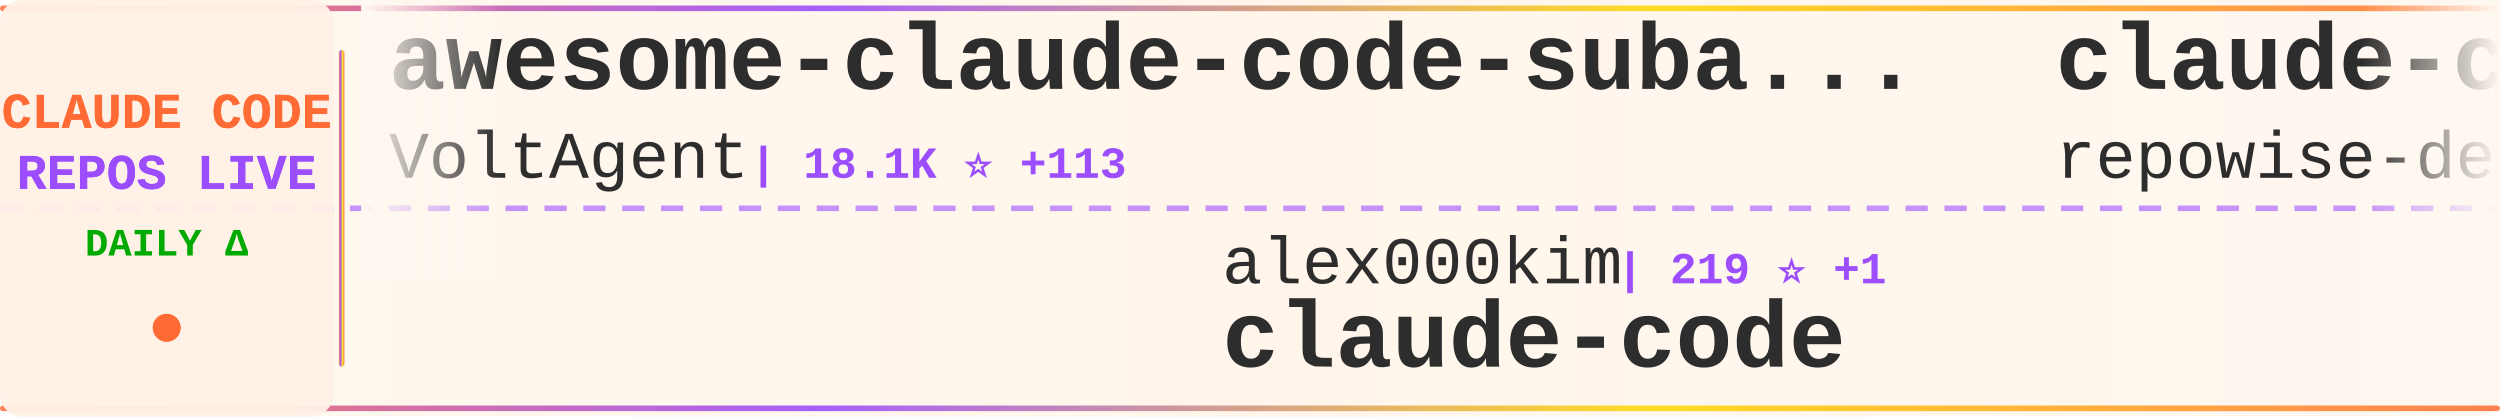
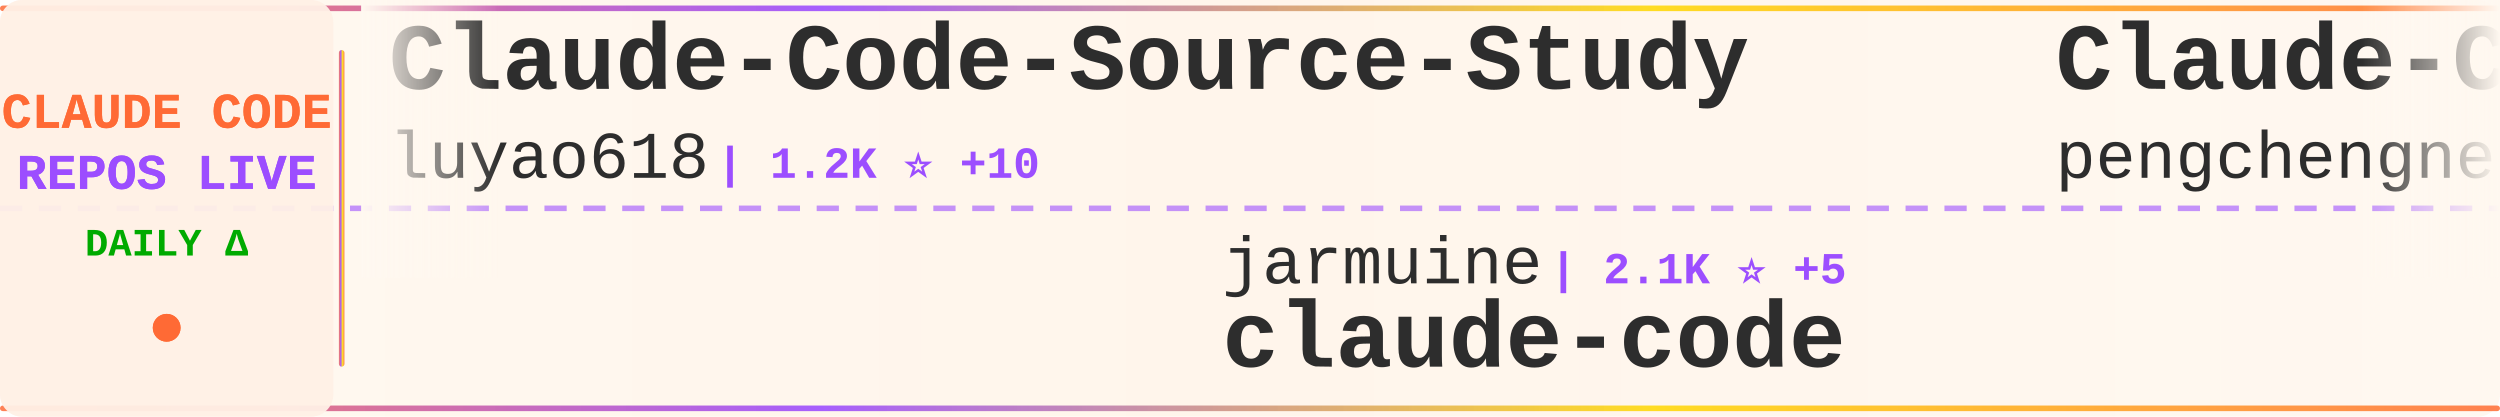
<svg xmlns="http://www.w3.org/2000/svg" width="900" height="150">
  <defs>
    <linearGradient id="tickerBg" x1="0%" y1="0%" x2="100%" y2="0%">
      <stop offset="0%" style="stop-color:#fff8f0;stop-opacity:0.98" />
      <stop offset="50%" style="stop-color:#fff5eb;stop-opacity:1" />
      <stop offset="100%" style="stop-color:#fff8f0;stop-opacity:0.98" />
    </linearGradient>
    <linearGradient id="borderGrad" x1="0%" y1="0%" x2="100%" y2="0%">
      <stop offset="0%" style="stop-color:#FF6B35;stop-opacity:0.85">
        <animate attributeName="stop-opacity" values="0.85;1;0.85" dur="2s" repeatCount="indefinite" />
      </stop>
      <stop offset="33%" style="stop-color:#9C4EFF;stop-opacity:0.9">
        <animate attributeName="stop-opacity" values="0.9;1;0.9" dur="2.2s" repeatCount="indefinite" />
      </stop>
      <stop offset="66%" style="stop-color:#FFD700;stop-opacity:0.85">
        <animate attributeName="stop-opacity" values="0.85;1;0.85" dur="1.8s" repeatCount="indefinite" />
      </stop>
      <stop offset="100%" style="stop-color:#FF6B35;stop-opacity:0.85">
        <animate attributeName="stop-opacity" values="0.85;1;0.85" dur="2s" repeatCount="indefinite" />
      </stop>
    </linearGradient>
    <filter id="textGlow">
      <feGaussianBlur stdDeviation="0.15" result="coloredBlur" />
      <feMerge>
        <feMergeNode in="coloredBlur" />
        <feMergeNode in="SourceGraphic" />
      </feMerge>
    </filter>
    <filter id="metricGlow">
      <feGaussianBlur stdDeviation="0.2" result="coloredBlur" />
      <feMerge>
        <feMergeNode in="coloredBlur" />
        <feMergeNode in="SourceGraphic" />
      </feMerge>
    </filter>
    <linearGradient id="leftFade" x1="0%" y1="0%" x2="100%" y2="0%">
      <stop offset="0%" style="stop-color:#fff8f0;stop-opacity:1" />
      <stop offset="100%" style="stop-color:#fff8f0;stop-opacity:0" />
    </linearGradient>
    <linearGradient id="rightFade" x1="0%" y1="0%" x2="100%" y2="0%">
      <stop offset="0%" style="stop-color:#fff8f0;stop-opacity:0" />
      <stop offset="100%" style="stop-color:#fff8f0;stop-opacity:1" />
    </linearGradient>
  </defs>
  <rect width="900" height="150" fill="url(#tickerBg)" rx="8" />
  <rect x="0" y="2" width="900" height="2" fill="url(#borderGrad)" rx="1" />
  <rect x="0" y="146" width="900" height="2" fill="url(#borderGrad)" rx="1" />
  <line x1="0" y1="75" x2="900" y2="75" stroke="#9C4EFF" stroke-width="2" stroke-dasharray="8 6" opacity="0.6" />
  <rect x="0" y="0" width="120" height="150" fill="#fff0e6" opacity="0.95" rx="8" />
  <text x="60" y="46" font-family="'Courier New', monospace" font-size="18" font-weight="bold" fill="#FF6B35" text-anchor="middle" filter="url(#textGlow)">
    CLAUDE CODE
  </text>
  <text x="60" y="68" font-family="'Courier New', monospace" font-size="18" font-weight="bold" fill="#9C4EFF" text-anchor="middle" filter="url(#textGlow)">
    REPOS LIVE
  </text>
  <text x="60" y="92" font-family="'Courier New', monospace" font-size="14" font-weight="bold" fill="#00aa00" text-anchor="middle">
    DAILY Δ
  </text>
  <circle cx="60" cy="118" r="5" fill="#FF6B35" filter="url(#metricGlow)">
    <animate attributeName="r" values="4;6;4" dur="1.5s" repeatCount="indefinite" />
    <animate attributeName="opacity" values="0.6;1;0.6" dur="1.5s" repeatCount="indefinite" />
  </circle>
  <rect x="122" y="18" width="2" height="114" fill="url(#borderGrad)" rx="1" />
  <clipPath id="tickerClip">
    <rect x="130" y="0" width="770" height="150" />
  </clipPath>
  <g clip-path="url(#tickerClip)">
    <g id="tickerItems">
      <animateTransform attributeName="transform" attributeType="XML" type="translate" from="0 0" to="-3000 0" dur="54s" repeatCount="indefinite" />
      <g transform="translate(0, 0)">
-         <text x="140" y="32" font-family="'Courier New', monospace" font-size="34" font-weight="bold" fill="#2d2d2d">awesome-claude-code-suba...</text>
-         <text x="140" y="64" font-family="'Courier New', monospace" font-size="24" font-weight="normal" fill="#2d2d2d" opacity="1.0">VoltAgent</text>
-         <text x="270" y="64" font-family="'Courier New', monospace" font-size="16" font-weight="bold" fill="#9C4EFF"> | 18.1K ⭐ +113</text>
+         <text x="140" y="32" font-family="'Courier New', monospace" font-size="34" font-weight="bold" fill="#2d2d2d">Claude-Code-Source-Study</text>
+         <text x="140" y="64" font-family="'Courier New', monospace" font-size="24" font-weight="normal" fill="#2d2d2d" opacity="1.0">luyao618</text>
+         <text x="258" y="64" font-family="'Courier New', monospace" font-size="16" font-weight="bold" fill="#9C4EFF"> | 1.2K ⭐ +10</text>
      </g>
      <g transform="translate(300, 0)">
-         <text x="140" y="102" font-family="'Courier New', monospace" font-size="24" font-weight="normal" fill="#2d2d2d" opacity="1.0">alex000kim</text>
-         <text x="282" y="102" font-family="'Courier New', monospace" font-size="16" font-weight="bold" fill="#9C4EFF"> | 219 ⭐ +1</text>
+         <text x="140" y="102" font-family="'Courier New', monospace" font-size="24" font-weight="normal" fill="#2d2d2d" opacity="1.0">jarmuine</text>
+         <text x="258" y="102" font-family="'Courier New', monospace" font-size="16" font-weight="bold" fill="#9C4EFF"> | 2.1K ⭐ +5</text>
        <text x="140" y="132" font-family="'Courier New', monospace" font-size="34" font-weight="bold" fill="#2d2d2d">claude-code</text>
      </g>
      <g transform="translate(600, 0)">
-         <text x="140" y="32" font-family="'Courier New', monospace" font-size="34" font-weight="bold" fill="#2d2d2d">claude-code-prompts</text>
-         <text x="140" y="64" font-family="'Courier New', monospace" font-size="24" font-weight="normal" fill="#2d2d2d" opacity="1.0">repowise-dev</text>
-         <text x="306" y="64" font-family="'Courier New', monospace" font-size="16" font-weight="bold" fill="#9C4EFF"> | 955 ⭐ +2</text>
+         <text x="140" y="32" font-family="'Courier New', monospace" font-size="34" font-weight="bold" fill="#2d2d2d">Claude-Code</text>
+         <text x="140" y="64" font-family="'Courier New', monospace" font-size="24" font-weight="normal" fill="#2d2d2d" opacity="1.0">pengchengneo</text>
+         <text x="306" y="64" font-family="'Courier New', monospace" font-size="16" font-weight="bold" fill="#9C4EFF"> | 1.2K ⭐ +3</text>
      </g>
      <g transform="translate(900, 0)">
-         <text x="140" y="102" font-family="'Courier New', monospace" font-size="24" font-weight="normal" fill="#2d2d2d" opacity="1.0">ChinaSiro</text>
-         <text x="270" y="102" font-family="'Courier New', monospace" font-size="16" font-weight="bold" fill="#9C4EFF"> | 9.0K ⭐ +13</text>
-         <text x="140" y="132" font-family="'Courier New', monospace" font-size="34" font-weight="bold" fill="#2d2d2d">claude-code-sourcemap</text>
+         <text x="140" y="102" font-family="'Courier New', monospace" font-size="24" font-weight="normal" fill="#2d2d2d" opacity="1.0">snarktank</text>
+         <text x="270" y="102" font-family="'Courier New', monospace" font-size="16" font-weight="bold" fill="#9C4EFF"> | 17.7K ⭐ +77</text>
+         <text x="140" y="132" font-family="'Courier New', monospace" font-size="34" font-weight="bold" fill="#2d2d2d">ralph</text>
      </g>
      <g transform="translate(1200, 0)">
-         <text x="140" y="32" font-family="'Courier New', monospace" font-size="34" font-weight="bold" fill="#2d2d2d">claude-code-showcase</text>
-         <text x="140" y="64" font-family="'Courier New', monospace" font-size="24" font-weight="normal" fill="#2d2d2d" opacity="1.0">ChrisWiles</text>
-         <text x="282" y="64" font-family="'Courier New', monospace" font-size="16" font-weight="bold" fill="#9C4EFF"> | 5.8K ⭐ +5</text>
+         <text x="140" y="32" font-family="'Courier New', monospace" font-size="34" font-weight="bold" fill="#2d2d2d">claude-code-webui</text>
+         <text x="140" y="64" font-family="'Courier New', monospace" font-size="24" font-weight="normal" fill="#2d2d2d" opacity="1.0">sugyan</text>
+         <text x="234" y="64" font-family="'Courier New', monospace" font-size="16" font-weight="bold" fill="#9C4EFF"> | 1.0K ⭐ +4</text>
      </g>
      <g transform="translate(1500, 0)">
-         <text x="140" y="102" font-family="'Courier New', monospace" font-size="24" font-weight="normal" fill="#2d2d2d" opacity="1.0">JrCx7scC</text>
-         <text x="258" y="102" font-family="'Courier New', monospace" font-size="16" font-weight="bold" fill="#9C4EFF"> | 359 ⭐ +3</text>
-         <text x="140" y="132" font-family="'Courier New', monospace" font-size="34" font-weight="bold" fill="#2d2d2d">claude-code-source</text>
+         <text x="140" y="102" font-family="'Courier New', monospace" font-size="24" font-weight="normal" fill="#2d2d2d" opacity="1.0">chauncygu</text>
+         <text x="270" y="102" font-family="'Courier New', monospace" font-size="16" font-weight="bold" fill="#9C4EFF"> | 2.2K ⭐ +11</text>
+         <text x="140" y="132" font-family="'Courier New', monospace" font-size="34" font-weight="bold" fill="#2d2d2d">collection-claude-code-s...</text>
      </g>
      <g transform="translate(1800, 0)">
-         <text x="140" y="32" font-family="'Courier New', monospace" font-size="34" font-weight="bold" fill="#2d2d2d">claude-code-my-workflow</text>
-         <text x="140" y="64" font-family="'Courier New', monospace" font-size="24" font-weight="normal" fill="#2d2d2d" opacity="1.0">pedrohcgs</text>
-         <text x="270" y="64" font-family="'Courier New', monospace" font-size="16" font-weight="bold" fill="#9C4EFF"> | 971 ⭐ +6</text>
+         <text x="140" y="32" font-family="'Courier New', monospace" font-size="34" font-weight="bold" fill="#2d2d2d">claude-code</text>
+         <text x="140" y="64" font-family="'Courier New', monospace" font-size="24" font-weight="normal" fill="#2d2d2d" opacity="1.0">chiragjoshi12</text>
+         <text x="318" y="64" font-family="'Courier New', monospace" font-size="16" font-weight="bold" fill="#9C4EFF"> | 193 ⭐ +3</text>
      </g>
      <g transform="translate(2100, 0)">
-         <text x="140" y="102" font-family="'Courier New', monospace" font-size="24" font-weight="normal" fill="#2d2d2d" opacity="1.0">shareAI-lab</text>
-         <text x="294" y="102" font-family="'Courier New', monospace" font-size="16" font-weight="bold" fill="#9C4EFF"> | 55.9K ⭐ +266</text>
-         <text x="140" y="132" font-family="'Courier New', monospace" font-size="34" font-weight="bold" fill="#2d2d2d">learn-claude-code</text>
+         <text x="140" y="102" font-family="'Courier New', monospace" font-size="24" font-weight="normal" fill="#2d2d2d" opacity="1.0">https-deeplearning-ai</text>
+         <text x="414" y="102" font-family="'Courier New', monospace" font-size="16" font-weight="bold" fill="#9C4EFF"> | 494 ⭐ +2</text>
+         <text x="140" y="132" font-family="'Courier New', monospace" font-size="34" font-weight="bold" fill="#2d2d2d">sc-claude-code-files</text>
      </g>
      <g transform="translate(2400, 0)">
-         <text x="140" y="32" font-family="'Courier New', monospace" font-size="34" font-weight="bold" fill="#2d2d2d">claude-code-base-action</text>
-         <text x="140" y="64" font-family="'Courier New', monospace" font-size="24" font-weight="normal" fill="#2d2d2d" opacity="1.0">anthropics</text>
-         <text x="282" y="64" font-family="'Courier New', monospace" font-size="16" font-weight="bold" fill="#9C4EFF"> | 798 ⭐</text>
+         <text x="140" y="32" font-family="'Courier New', monospace" font-size="34" font-weight="bold" fill="#2d2d2d">claude-code-pm-course</text>
+         <text x="140" y="64" font-family="'Courier New', monospace" font-size="24" font-weight="normal" fill="#2d2d2d" opacity="1.0">carlvellotti</text>
+         <text x="306" y="64" font-family="'Courier New', monospace" font-size="16" font-weight="bold" fill="#9C4EFF"> | 1.9K ⭐ +11</text>
      </g>
      <g transform="translate(2700, 0)">
-         <text x="140" y="102" font-family="'Courier New', monospace" font-size="24" font-weight="normal" fill="#2d2d2d" opacity="1.0">tanbiralam</text>
-         <text x="282" y="102" font-family="'Courier New', monospace" font-size="16" font-weight="bold" fill="#9C4EFF"> | 1.5K ⭐ +9</text>
-         <text x="140" y="132" font-family="'Courier New', monospace" font-size="34" font-weight="bold" fill="#2d2d2d">claude-code</text>
+         <text x="140" y="102" font-family="'Courier New', monospace" font-size="24" font-weight="normal" fill="#2d2d2d" opacity="1.0">Piebald-AI</text>
+         <text x="282" y="102" font-family="'Courier New', monospace" font-size="16" font-weight="bold" fill="#9C4EFF"> | 9.4K ⭐ +89</text>
+         <text x="140" y="132" font-family="'Courier New', monospace" font-size="34" font-weight="bold" fill="#2d2d2d">claude-code-system-promp...</text>
      </g>
      <g transform="translate(3000, 0)">
-         <text x="140" y="32" font-family="'Courier New', monospace" font-size="34" font-weight="bold" fill="#2d2d2d">awesome-claude-code-suba...</text>
-         <text x="140" y="64" font-family="'Courier New', monospace" font-size="24" font-weight="normal" fill="#2d2d2d" opacity="1.0">VoltAgent</text>
-         <text x="270" y="64" font-family="'Courier New', monospace" font-size="16" font-weight="bold" fill="#9C4EFF"> | 18.1K ⭐ +113</text>
+         <text x="140" y="32" font-family="'Courier New', monospace" font-size="34" font-weight="bold" fill="#2d2d2d">Claude-Code-Source-Study</text>
+         <text x="140" y="64" font-family="'Courier New', monospace" font-size="24" font-weight="normal" fill="#2d2d2d" opacity="1.0">luyao618</text>
+         <text x="258" y="64" font-family="'Courier New', monospace" font-size="16" font-weight="bold" fill="#9C4EFF"> | 1.2K ⭐ +10</text>
      </g>
      <g transform="translate(3300, 0)">
-         <text x="140" y="102" font-family="'Courier New', monospace" font-size="24" font-weight="normal" fill="#2d2d2d" opacity="1.0">alex000kim</text>
-         <text x="282" y="102" font-family="'Courier New', monospace" font-size="16" font-weight="bold" fill="#9C4EFF"> | 219 ⭐ +1</text>
+         <text x="140" y="102" font-family="'Courier New', monospace" font-size="24" font-weight="normal" fill="#2d2d2d" opacity="1.0">jarmuine</text>
+         <text x="258" y="102" font-family="'Courier New', monospace" font-size="16" font-weight="bold" fill="#9C4EFF"> | 2.1K ⭐ +5</text>
        <text x="140" y="132" font-family="'Courier New', monospace" font-size="34" font-weight="bold" fill="#2d2d2d">claude-code</text>
      </g>
      <g transform="translate(3600, 0)">
-         <text x="140" y="32" font-family="'Courier New', monospace" font-size="34" font-weight="bold" fill="#2d2d2d">claude-code-prompts</text>
-         <text x="140" y="64" font-family="'Courier New', monospace" font-size="24" font-weight="normal" fill="#2d2d2d" opacity="1.0">repowise-dev</text>
-         <text x="306" y="64" font-family="'Courier New', monospace" font-size="16" font-weight="bold" fill="#9C4EFF"> | 955 ⭐ +2</text>
+         <text x="140" y="32" font-family="'Courier New', monospace" font-size="34" font-weight="bold" fill="#2d2d2d">Claude-Code</text>
+         <text x="140" y="64" font-family="'Courier New', monospace" font-size="24" font-weight="normal" fill="#2d2d2d" opacity="1.0">pengchengneo</text>
+         <text x="306" y="64" font-family="'Courier New', monospace" font-size="16" font-weight="bold" fill="#9C4EFF"> | 1.2K ⭐ +3</text>
      </g>
      <g transform="translate(3900, 0)">
-         <text x="140" y="102" font-family="'Courier New', monospace" font-size="24" font-weight="normal" fill="#2d2d2d" opacity="1.0">ChinaSiro</text>
-         <text x="270" y="102" font-family="'Courier New', monospace" font-size="16" font-weight="bold" fill="#9C4EFF"> | 9.0K ⭐ +13</text>
-         <text x="140" y="132" font-family="'Courier New', monospace" font-size="34" font-weight="bold" fill="#2d2d2d">claude-code-sourcemap</text>
+         <text x="140" y="102" font-family="'Courier New', monospace" font-size="24" font-weight="normal" fill="#2d2d2d" opacity="1.0">snarktank</text>
+         <text x="270" y="102" font-family="'Courier New', monospace" font-size="16" font-weight="bold" fill="#9C4EFF"> | 17.7K ⭐ +77</text>
+         <text x="140" y="132" font-family="'Courier New', monospace" font-size="34" font-weight="bold" fill="#2d2d2d">ralph</text>
      </g>
    </g>
  </g>
  <rect x="130" y="0" width="50" height="100" fill="url(#leftFade)" />
  <rect x="850" y="0" width="50" height="100" fill="url(#rightFade)" />
</svg>
